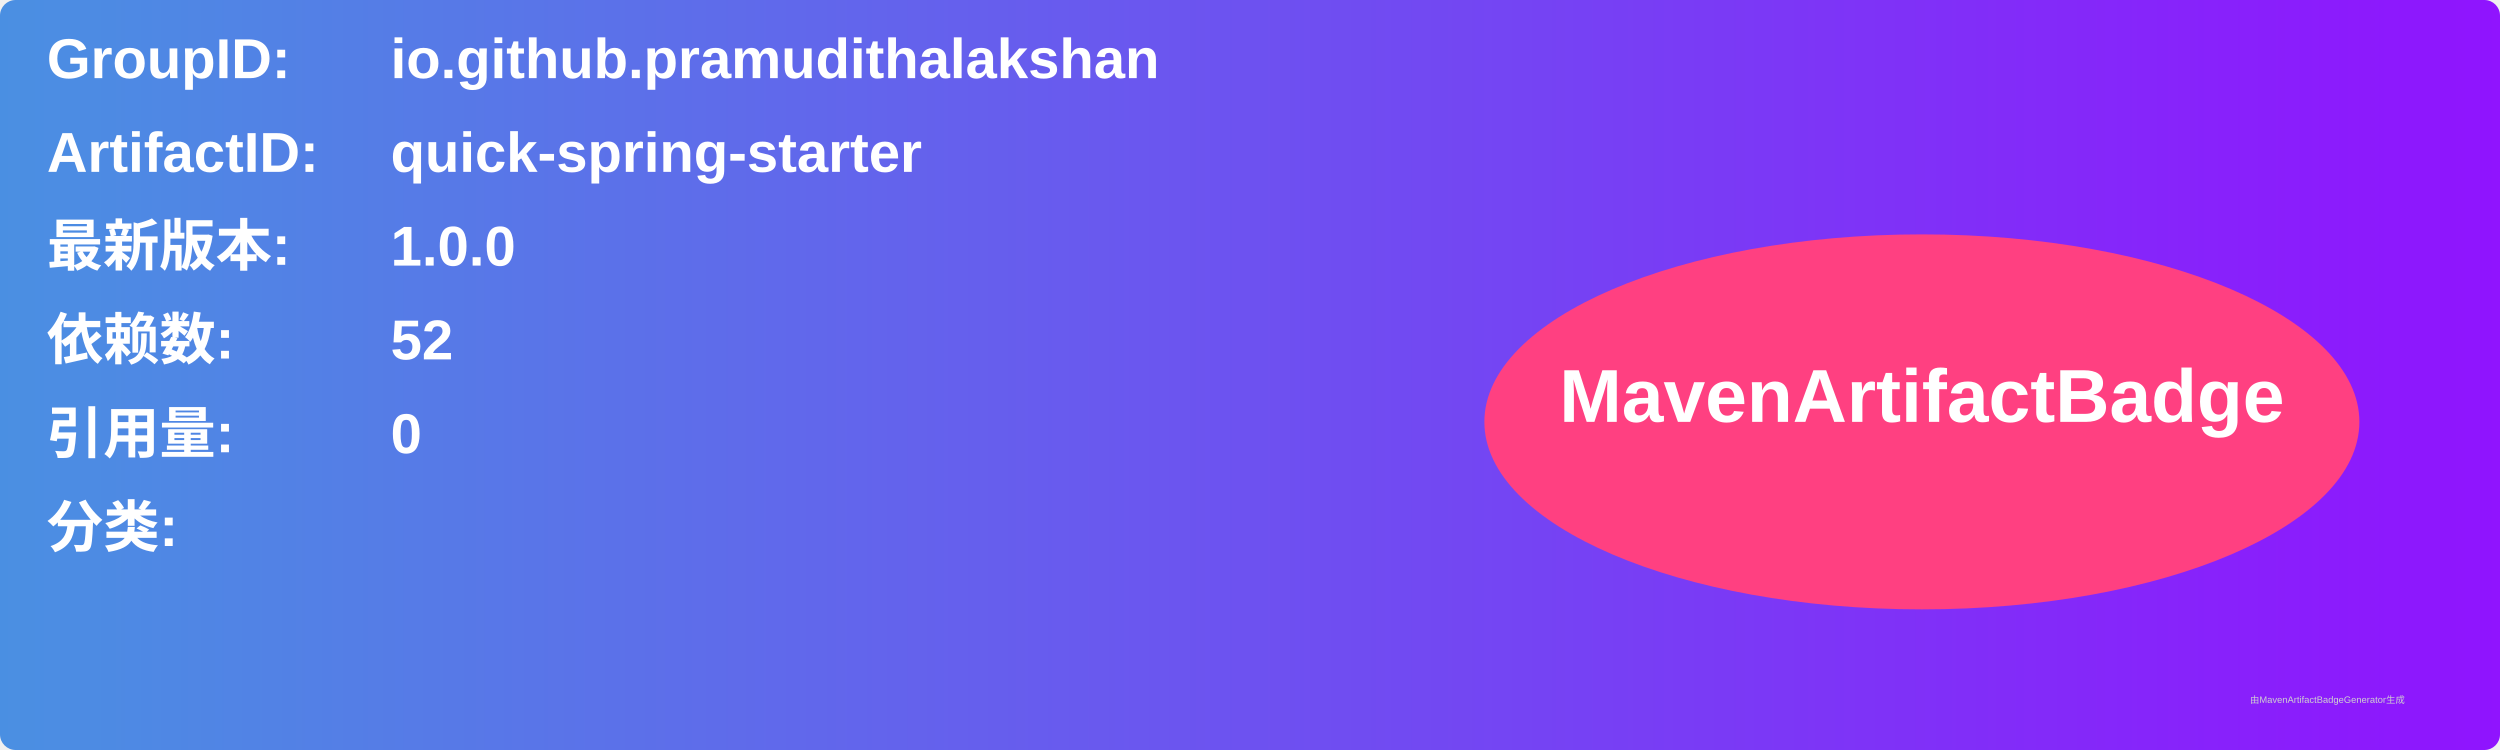
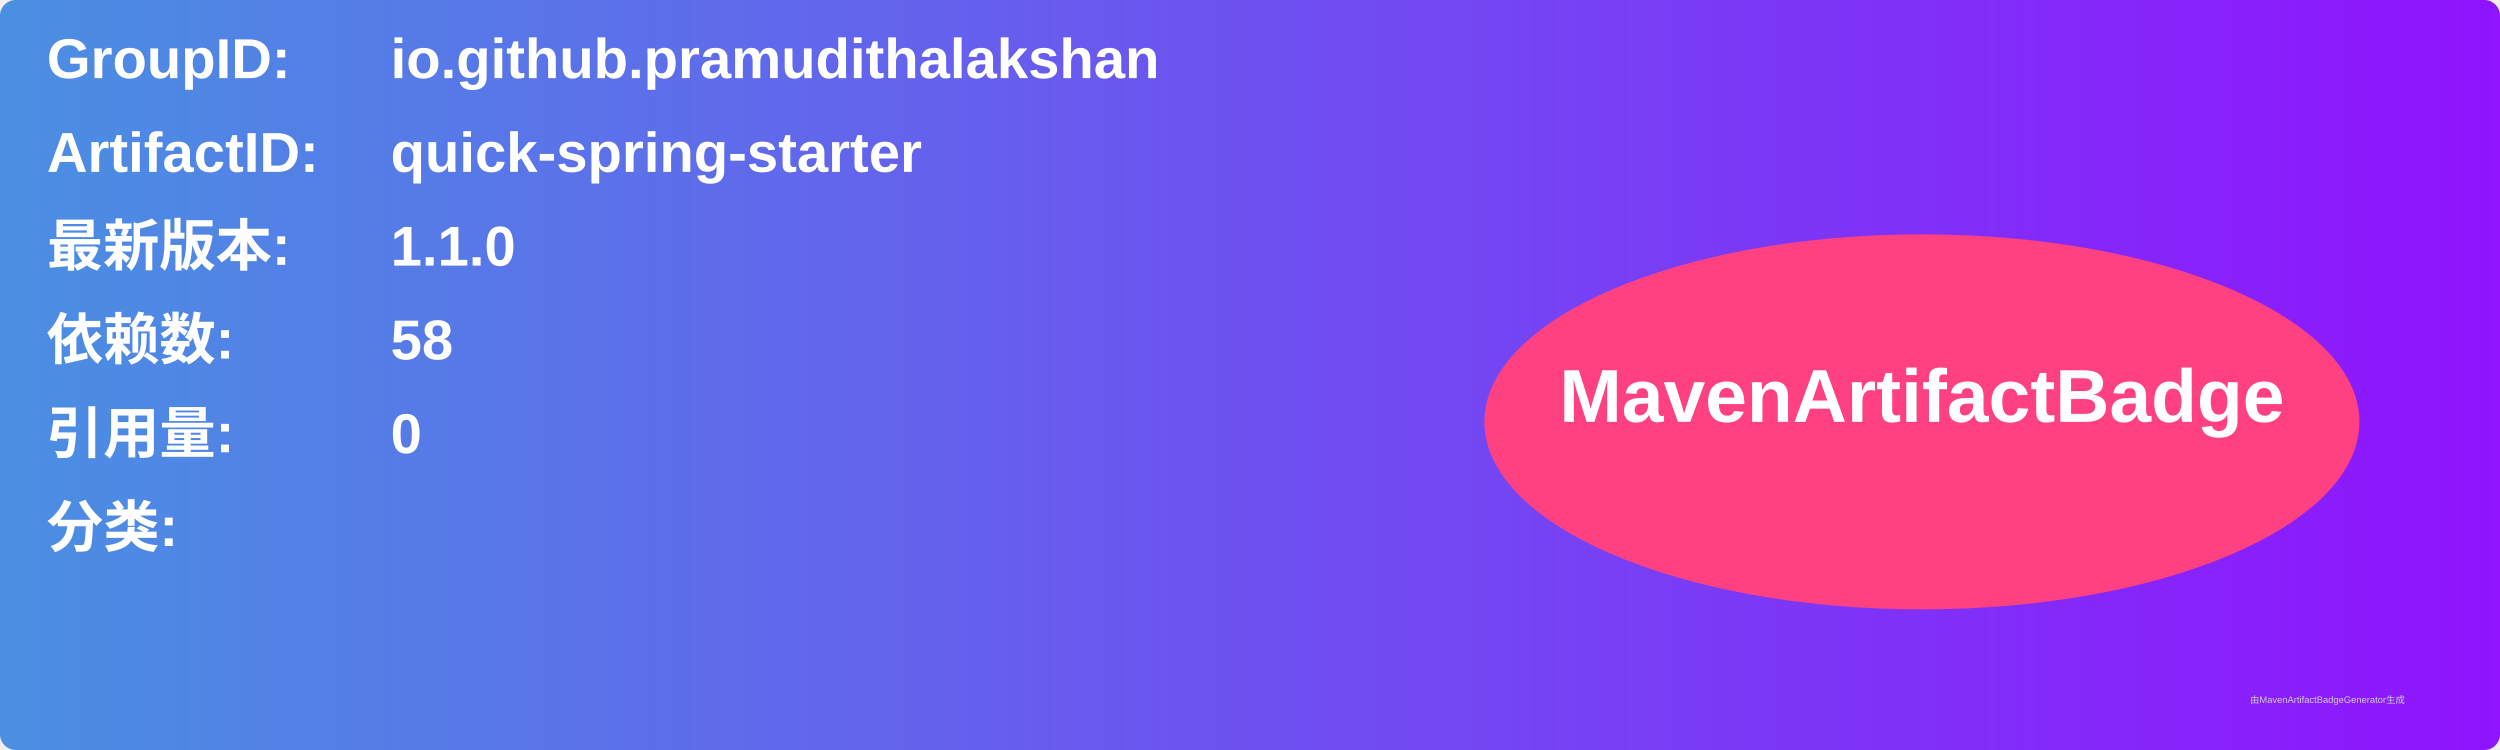
<svg xmlns="http://www.w3.org/2000/svg" width="800" height="240" viewBox="0 0 800 240">
  <linearGradient id="grad" x1="0%" y1="0%" x2="100%" y2="0%">
    <stop offset="0%" stop-color="#4a90e2" />
    <stop offset="100%" stop-color="#9013fe" />
  </linearGradient>
  <rect width="100%" height="100%" rx="5" ry="5" fill="url(#grad)" />
  <g transform="translate(15, 15)">
    <text x="0" y="10" font-family="Arial" font-size="18" fill="white" font-weight="bold" width="260">GroupID:</text>
    <text x="110" y="10" font-family="Arial" font-size="18" fill="white" font-weight="bold" width="460">io.github.pramudithalakshan</text>
    <text x="0" y="40" font-family="Arial" font-size="18" fill="white" font-weight="bold" width="260">ArtifactID:</text>
    <text x="110" y="40" font-family="Arial" font-size="18" fill="white" font-weight="bold" width="460">quick-spring-starter</text>
    <text x="0" y="70" font-family="Arial" font-size="18" fill="white" font-weight="bold">最新版本:</text>
    <text x="110" y="70" font-family="Arial" font-size="18" fill="white" font-weight="bold">
-       <tspan font-weight="bold">1.0.0</tspan>
+       <tspan font-weight="bold">1.1.0</tspan>
    </text>
    <text x="0" y="100" font-family="Arial" font-size="18" fill="white" font-weight="bold">依赖数: </text>
    <text x="110" y="100" font-family="Arial" font-size="18" fill="white">
-       <tspan font-weight="bold">52</tspan>
+       <tspan font-weight="bold">58</tspan>
    </text>
    <text x="0" y="130" font-family="Arial" font-size="18" fill="white" font-weight="bold">引用量: </text>
    <text x="110" y="130" font-family="Arial" font-size="18" fill="white">
      <tspan font-weight="bold">0</tspan>
    </text>
    <text x="0" y="160" font-family="Arial" font-size="18" fill="white" font-weight="bold">分类:</text>
    <text x="10" y="190" font-family="Arial" font-size="10" fill="white">
      <tspan font-weight="bold" />
    </text>
    <ellipse cx="600" cy="120" rx="140" ry="60" fill="#ff4081" />
    <text x="600" y="120" text-anchor="middle" font-family="Arial" font-size="24" fill="white" font-weight="bold">MavenArtifactBadge</text>
  </g>
  <text x="720" y="225" font-family="Arial" font-size="3" fill="#d0d0d0">由MavenArtifactBadgeGenerator生成</text>
</svg>
